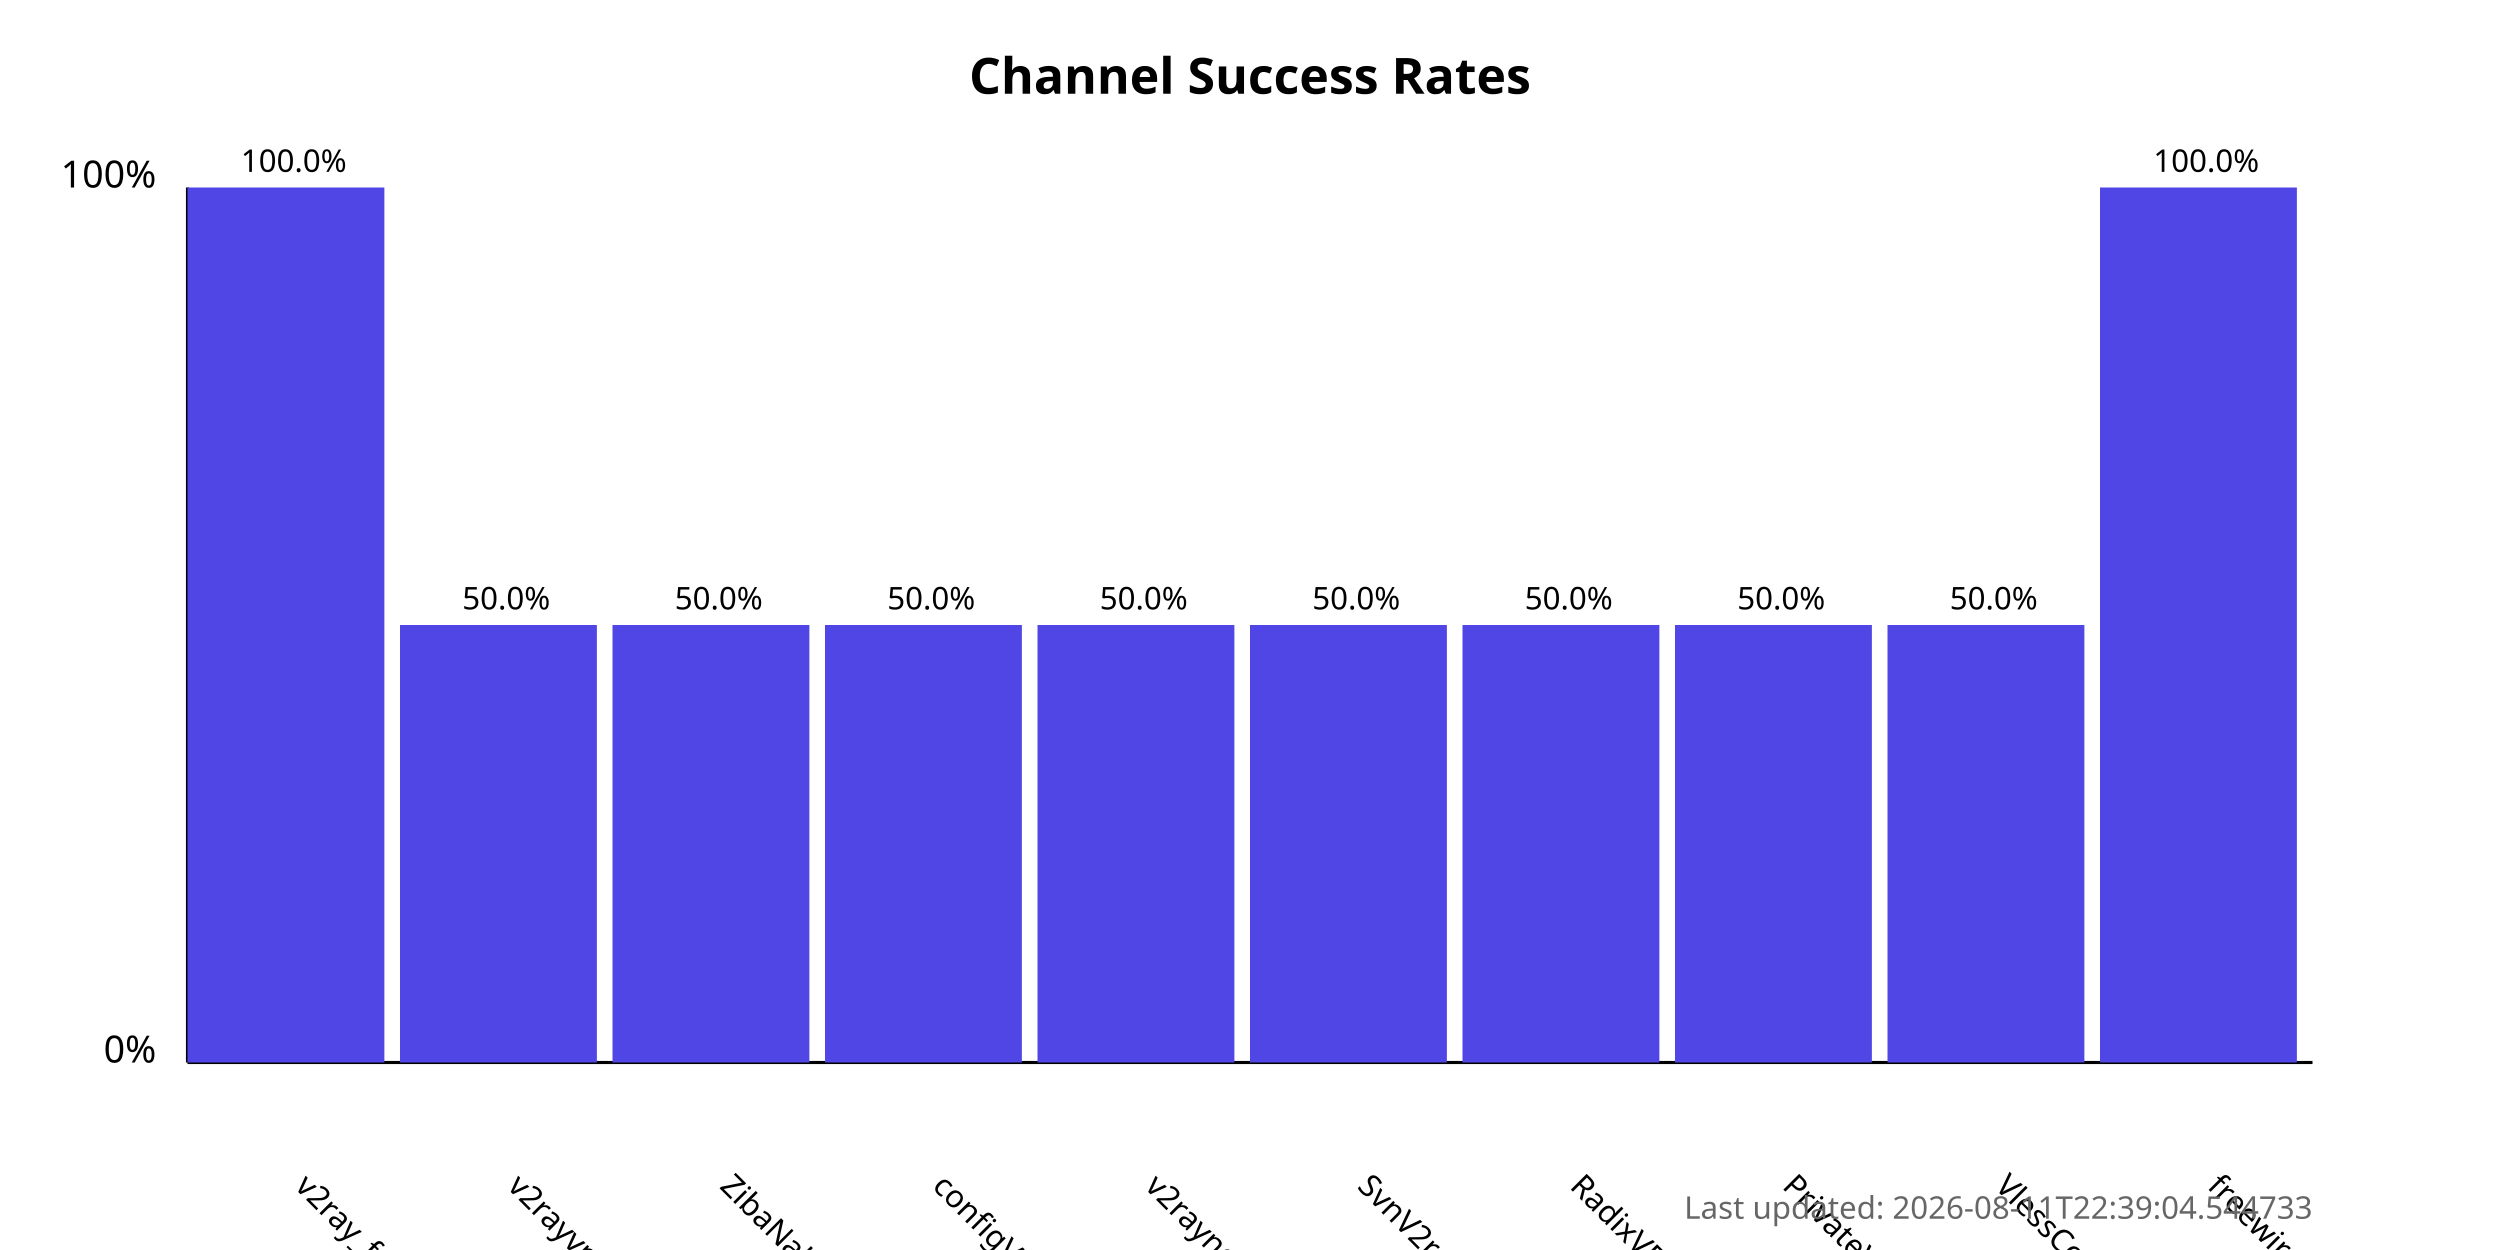
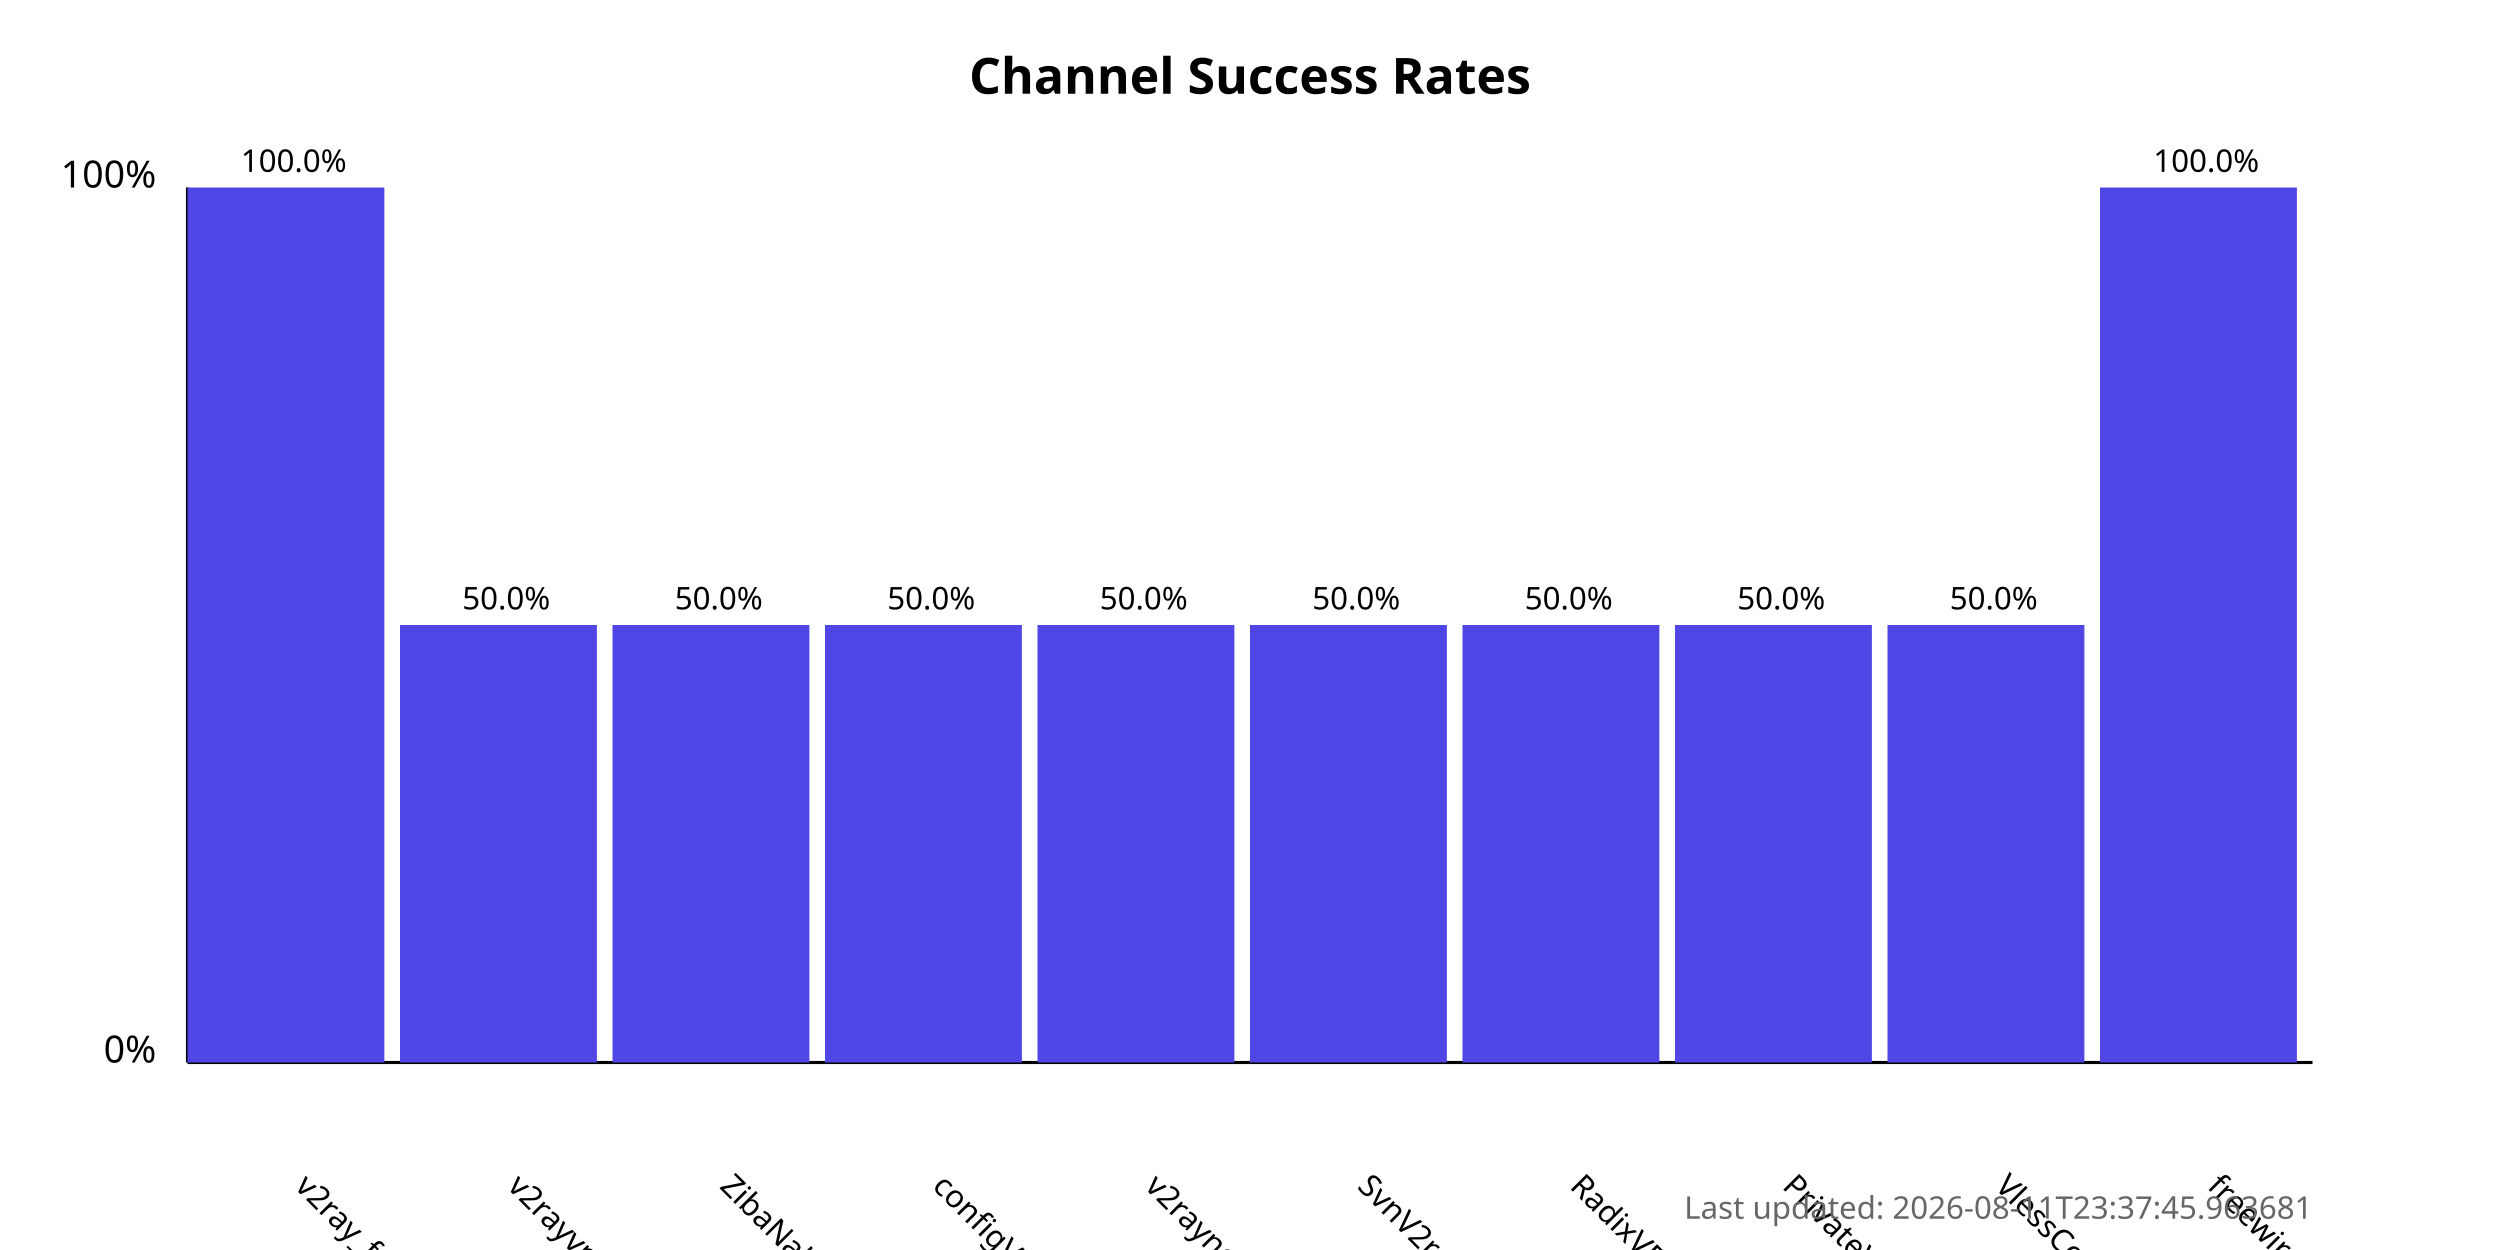
<svg xmlns="http://www.w3.org/2000/svg" width="800" height="400">
  <style>
            .chart-title { font: bold 16px sans-serif; }
            .axis-label { font: 12px sans-serif; }
            .tick-label { font: 10px sans-serif; }
            .bar { fill: #4f46e5; }
            .bar:hover { fill: #6366f1; }
            .timestamp { font: 10px sans-serif; fill: #666; }
        </style>
  <text x="400.0" y="30" text-anchor="middle" class="chart-title">
            Channel Success Rates
        </text>
  <line x1="60" y1="340" x2="60" y2="60" stroke="black" stroke-width="1" />
  <line x1="60" y1="340" x2="740" y2="340" stroke="black" stroke-width="1" />
  <text x="50" y="340" text-anchor="end" class="axis-label">0%</text>
  <text x="50" y="60" text-anchor="end" class="axis-label">100%</text>
  <g>
    <rect x="60" y="60.0" width="63.0" height="280.0" class="bar" />
    <text x="94.0" y="380" transform="rotate(45, 94.0, 380)" text-anchor="start" class="tick-label">
                v2ray_free_conf
            </text>
    <text x="94.0" y="55.0" text-anchor="middle" class="tick-label">
                100.0%
            </text>
  </g>
  <g>
    <rect x="128.0" y="200.0" width="63.0" height="140.0" class="bar" />
    <text x="162.0" y="380" transform="rotate(45, 162.0, 380)" text-anchor="start" class="tick-label">
                v2rayvpno
            </text>
    <text x="162.0" y="195.0" text-anchor="middle" class="tick-label">
                50.0%
            </text>
  </g>
  <g>
    <rect x="196.0" y="200.0" width="63.0" height="140.0" class="bar" />
    <text x="230.0" y="380" transform="rotate(45, 230.0, 380)" text-anchor="start" class="tick-label">
                ZibaNabz
            </text>
    <text x="230.0" y="195.0" text-anchor="middle" class="tick-label">
                50.0%
            </text>
  </g>
  <g>
    <rect x="264.0" y="200.0" width="63.0" height="140.0" class="bar" />
    <text x="298.0" y="380" transform="rotate(45, 298.0, 380)" text-anchor="start" class="tick-label">
                configV2rayForFree
            </text>
    <text x="298.0" y="195.0" text-anchor="middle" class="tick-label">
                50.0%
            </text>
  </g>
  <g>
    <rect x="332.0" y="200.0" width="63.0" height="140.0" class="bar" />
    <text x="366.0" y="380" transform="rotate(45, 366.0, 380)" text-anchor="start" class="tick-label">
                v2rayngvpn
            </text>
    <text x="366.0" y="195.0" text-anchor="middle" class="tick-label">
                50.0%
            </text>
  </g>
  <g>
    <rect x="400.0" y="200.0" width="63.0" height="140.0" class="bar" />
    <text x="434.0" y="380" transform="rotate(45, 434.0, 380)" text-anchor="start" class="tick-label">
                SvnV2ray
            </text>
    <text x="434.0" y="195.0" text-anchor="middle" class="tick-label">
                50.0%
            </text>
  </g>
  <g>
    <rect x="468.0" y="200.0" width="63.0" height="140.0" class="bar" />
    <text x="502.0" y="380" transform="rotate(45, 502.0, 380)" text-anchor="start" class="tick-label">
                RadixVPN
            </text>
    <text x="502.0" y="195.0" text-anchor="middle" class="tick-label">
                50.0%
            </text>
  </g>
  <g>
    <rect x="536.0" y="200.0" width="63.0" height="140.0" class="bar" />
    <text x="570.0" y="380" transform="rotate(45, 570.0, 380)" text-anchor="start" class="tick-label">
                PrivateVPNs
            </text>
    <text x="570.0" y="195.0" text-anchor="middle" class="tick-label">
                50.0%
            </text>
  </g>
  <g>
    <rect x="604.0" y="200.0" width="63.0" height="140.0" class="bar" />
    <text x="638.0" y="380" transform="rotate(45, 638.0, 380)" text-anchor="start" class="tick-label">
                VlessConfig
            </text>
    <text x="638.0" y="195.0" text-anchor="middle" class="tick-label">
                50.0%
            </text>
  </g>
  <g>
    <rect x="672.0" y="60.0" width="63.0" height="280.0" class="bar" />
    <text x="706.0" y="380" transform="rotate(45, 706.0, 380)" text-anchor="start" class="tick-label">
                freewireguard
            </text>
    <text x="706.0" y="55.0" text-anchor="middle" class="tick-label">
                100.0%
            </text>
  </g>
  <text x="740" y="390" text-anchor="end" class="timestamp">
-             Last updated: 2026-08-11T22:39:04.544733
+             Last updated: 2026-08-11T23:37:45.963681
        </text>
</svg>
